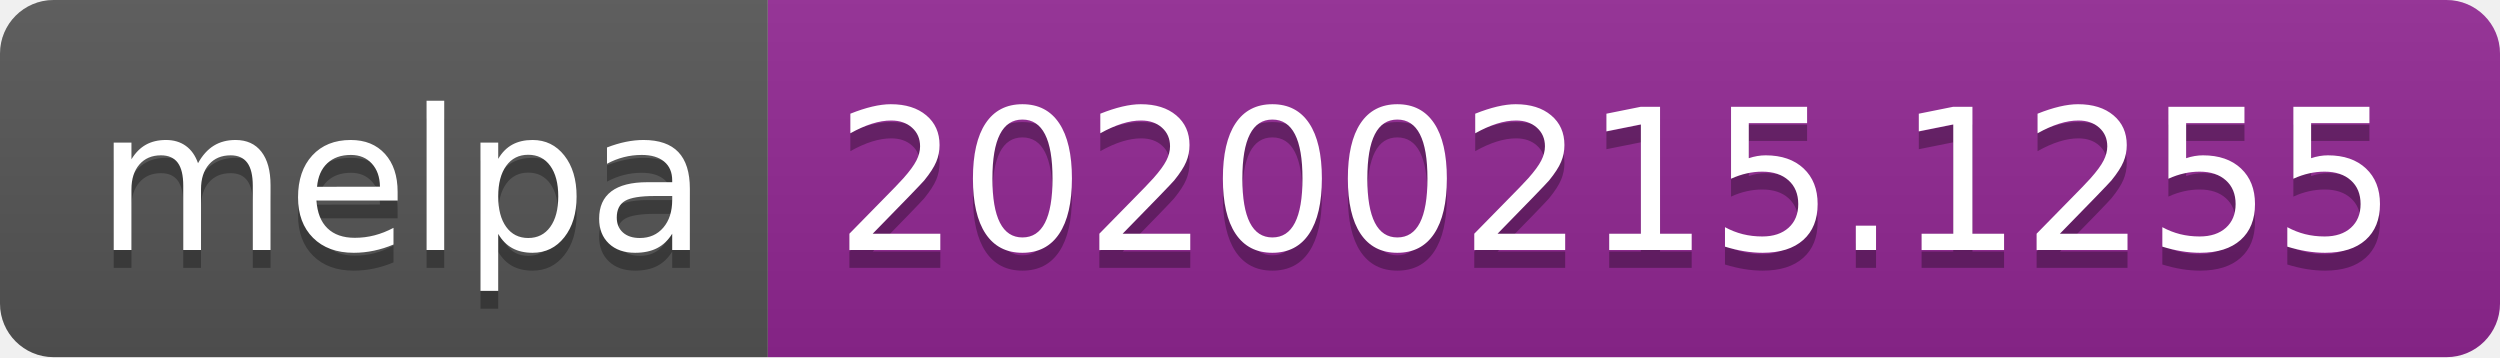
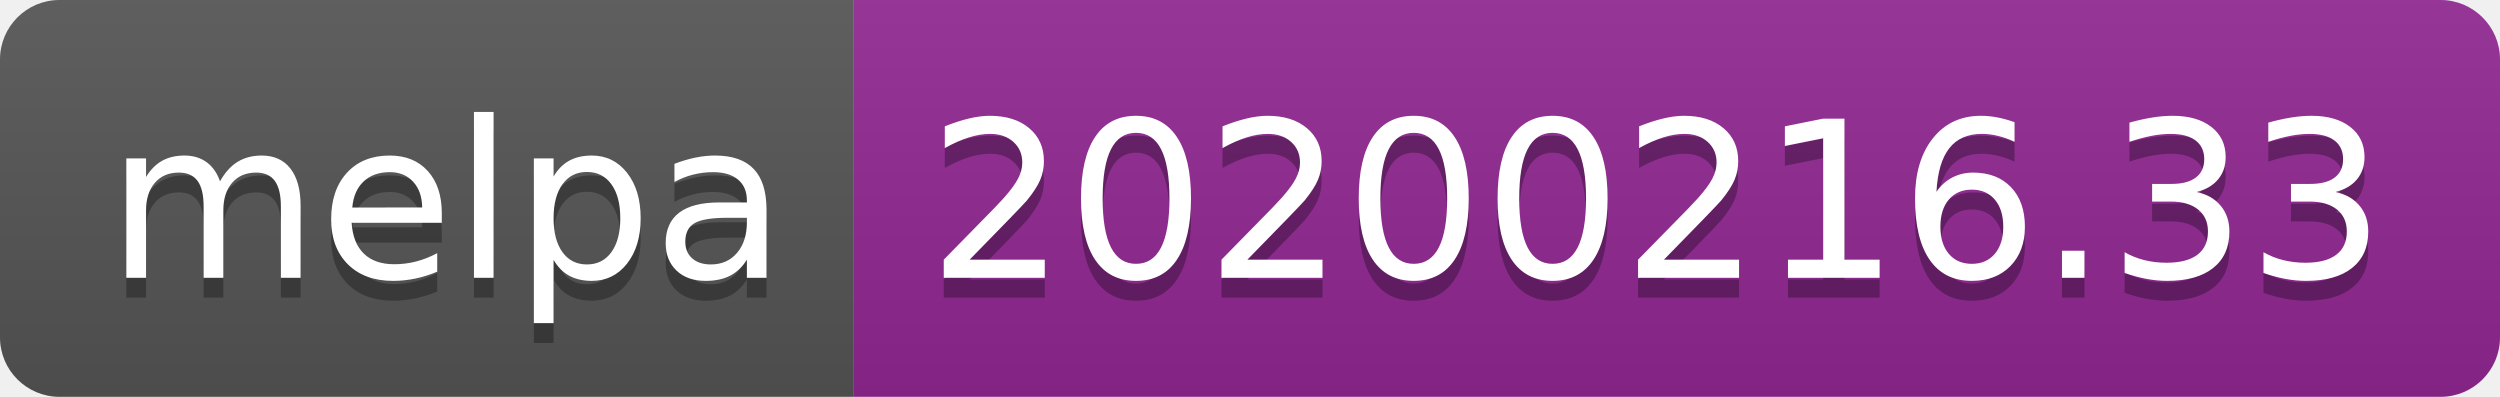
- <svg xmlns="http://www.w3.org/2000/svg" width="140" height="20">
+ <svg xmlns="http://www.w3.org/2000/svg" width="126" height="20">
  <linearGradient id="b" x2="0" y2="100%">
    <stop offset="0" stop-color="#bbb" stop-opacity=".1" />
    <stop offset="1" stop-opacity=".1" />
  </linearGradient>
  <clipPath id="a">
-     <rect width="140" height="20" rx="3" fill="#fff" />
+     <rect width="126" height="20" rx="3" fill="#fff" />
  </clipPath>
  <g clip-path="url(#a)">
    <path fill="#555" d="M0 0h43v20H0z" />
-     <path fill="#922793" d="M43 0h97v20H43z" />
-     <path fill="url(#b)" d="M0 0h140v20H0z" />
+     <path fill="#922793" d="M43 0h83v20H43z" />
+     <path fill="url(#b)" d="M0 0h126v20H0z" />
  </g>
  <g fill="#fff" text-anchor="middle" font-family="DejaVu Sans,Verdana,Geneva,sans-serif" font-size="110">
    <text x="225" y="150" fill="#010101" fill-opacity=".3" transform="scale(.1)" textLength="330">melpa</text>
    <text x="225" y="140" transform="scale(.1)" textLength="330">melpa</text>
-     <text x="905" y="150" fill="#010101" fill-opacity=".3" transform="scale(.1)" textLength="870">20200215.1255</text>
-     <text x="905" y="140" transform="scale(.1)" textLength="870">20200215.1255</text>
+     <text x="835" y="150" fill="#010101" fill-opacity=".3" transform="scale(.1)" textLength="730">20200216.33</text>
+     <text x="835" y="140" transform="scale(.1)" textLength="730">20200216.33</text>
  </g>
</svg>
